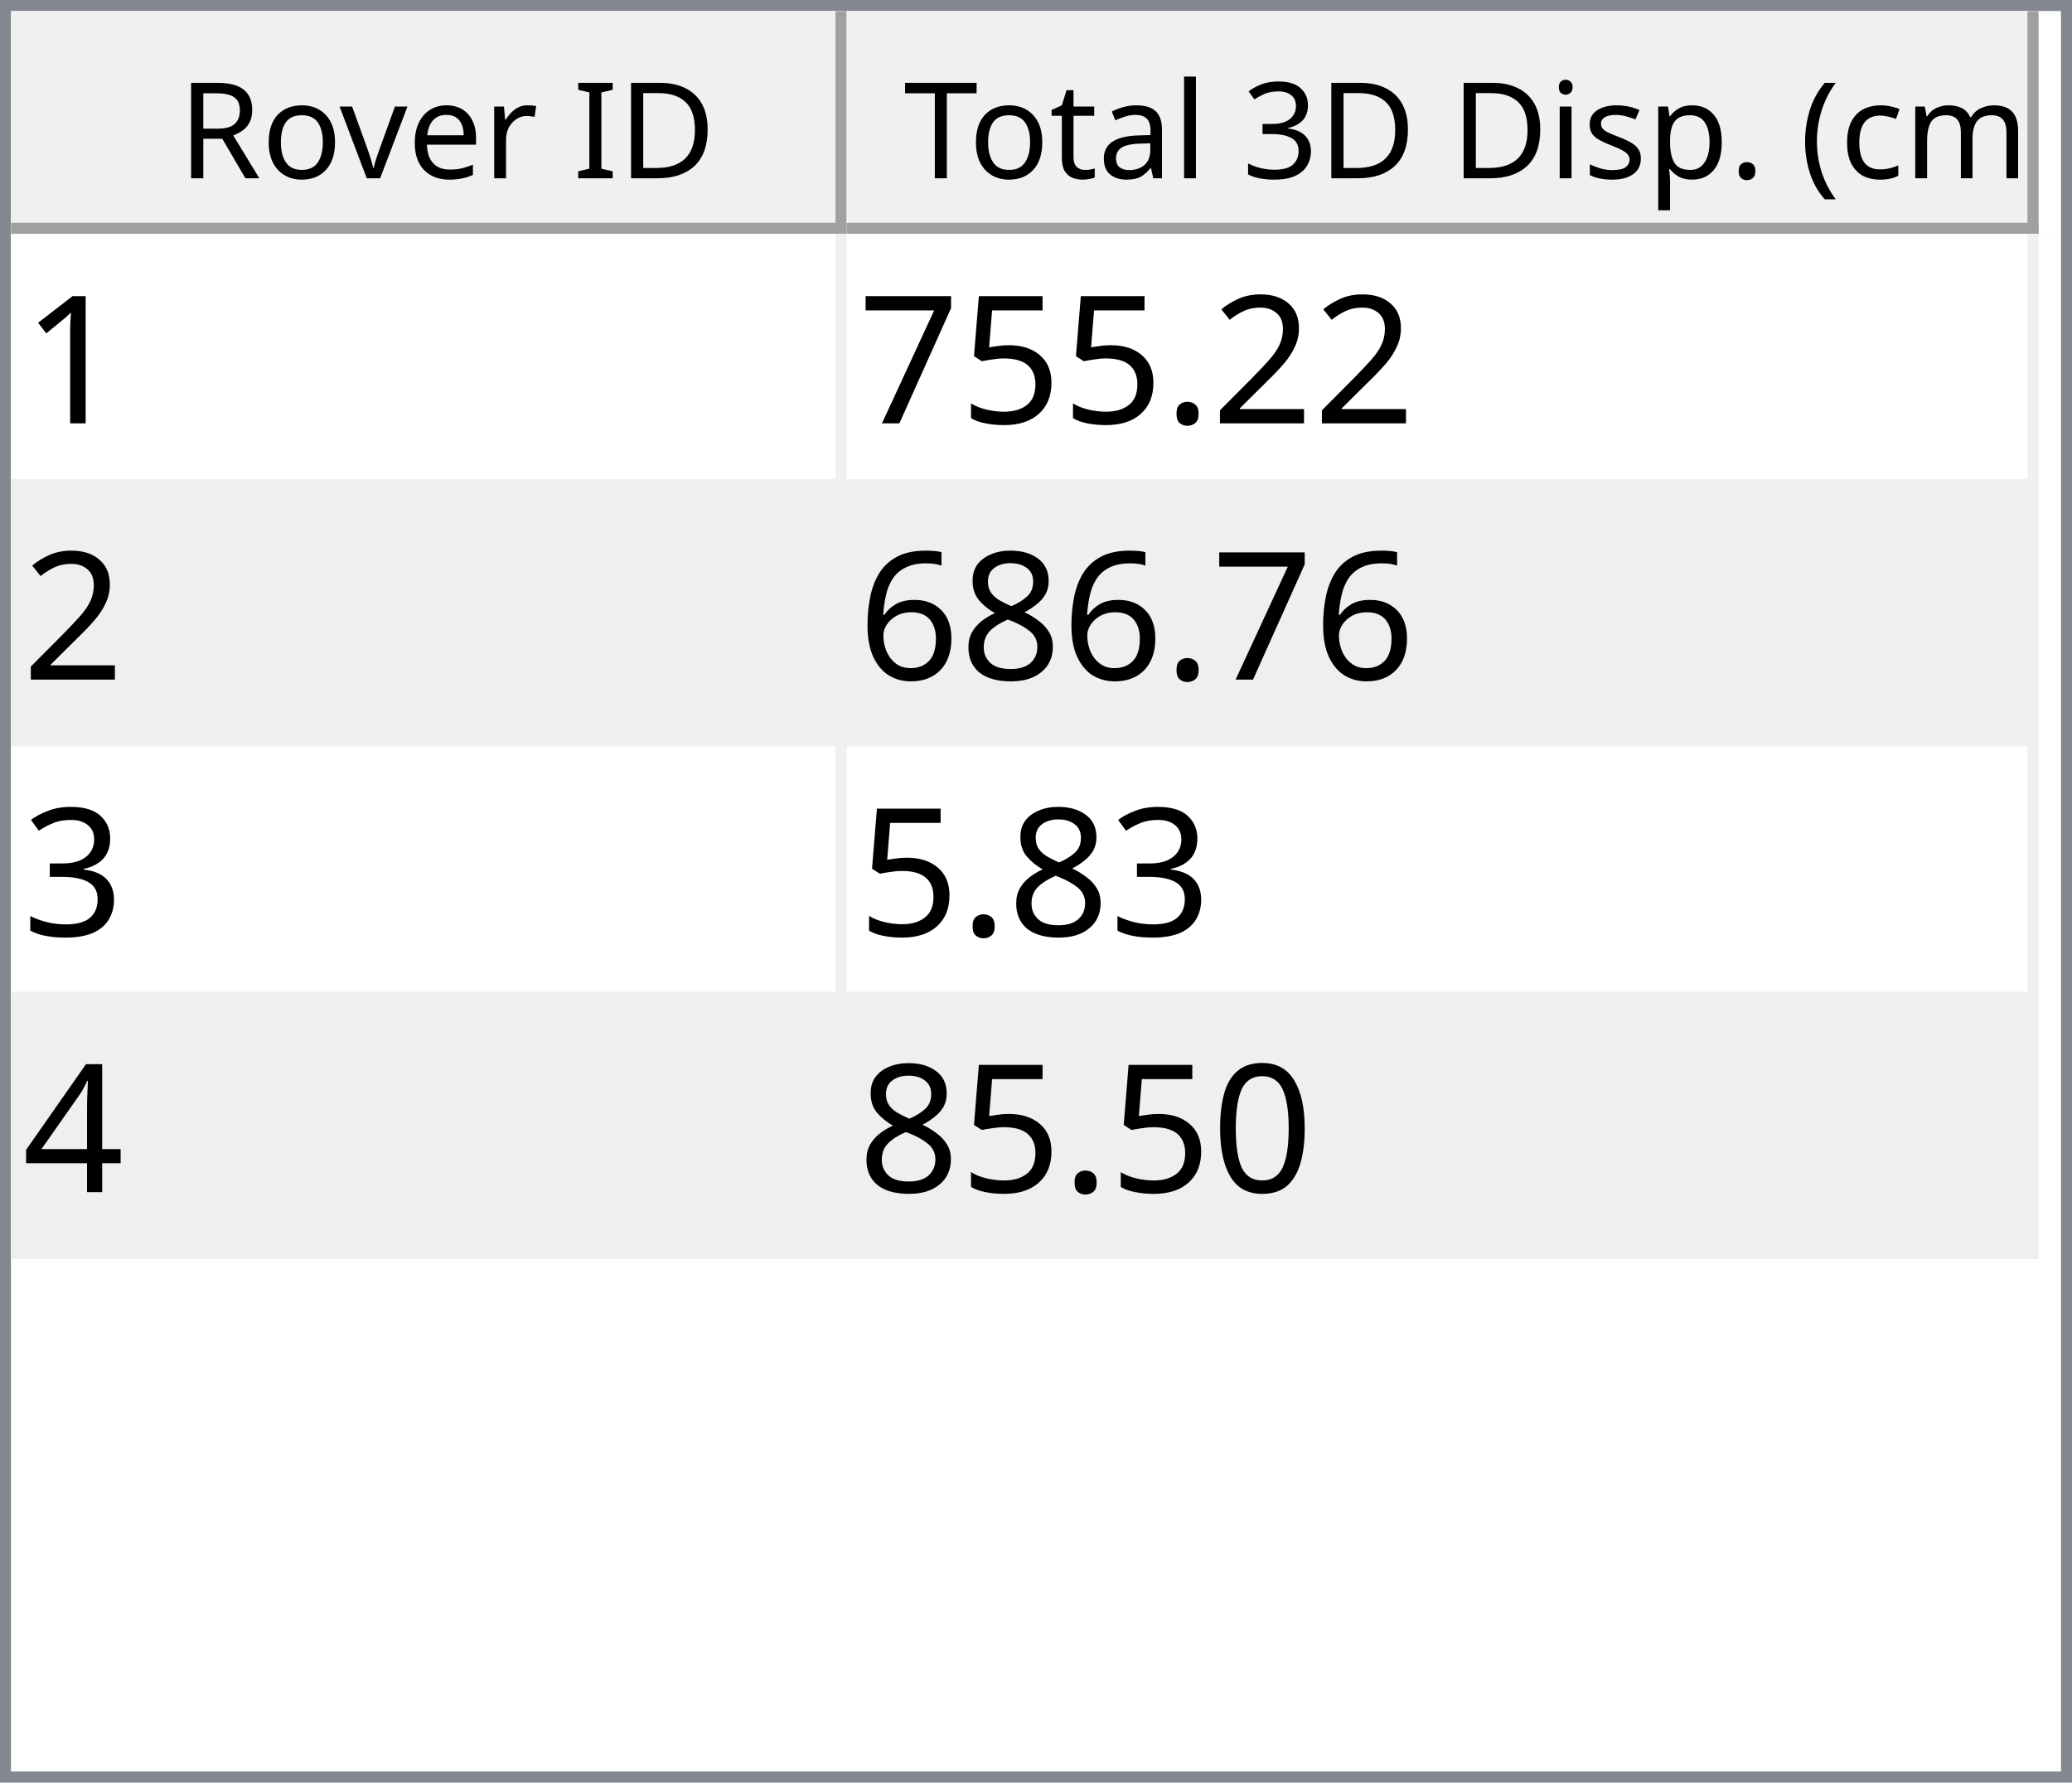
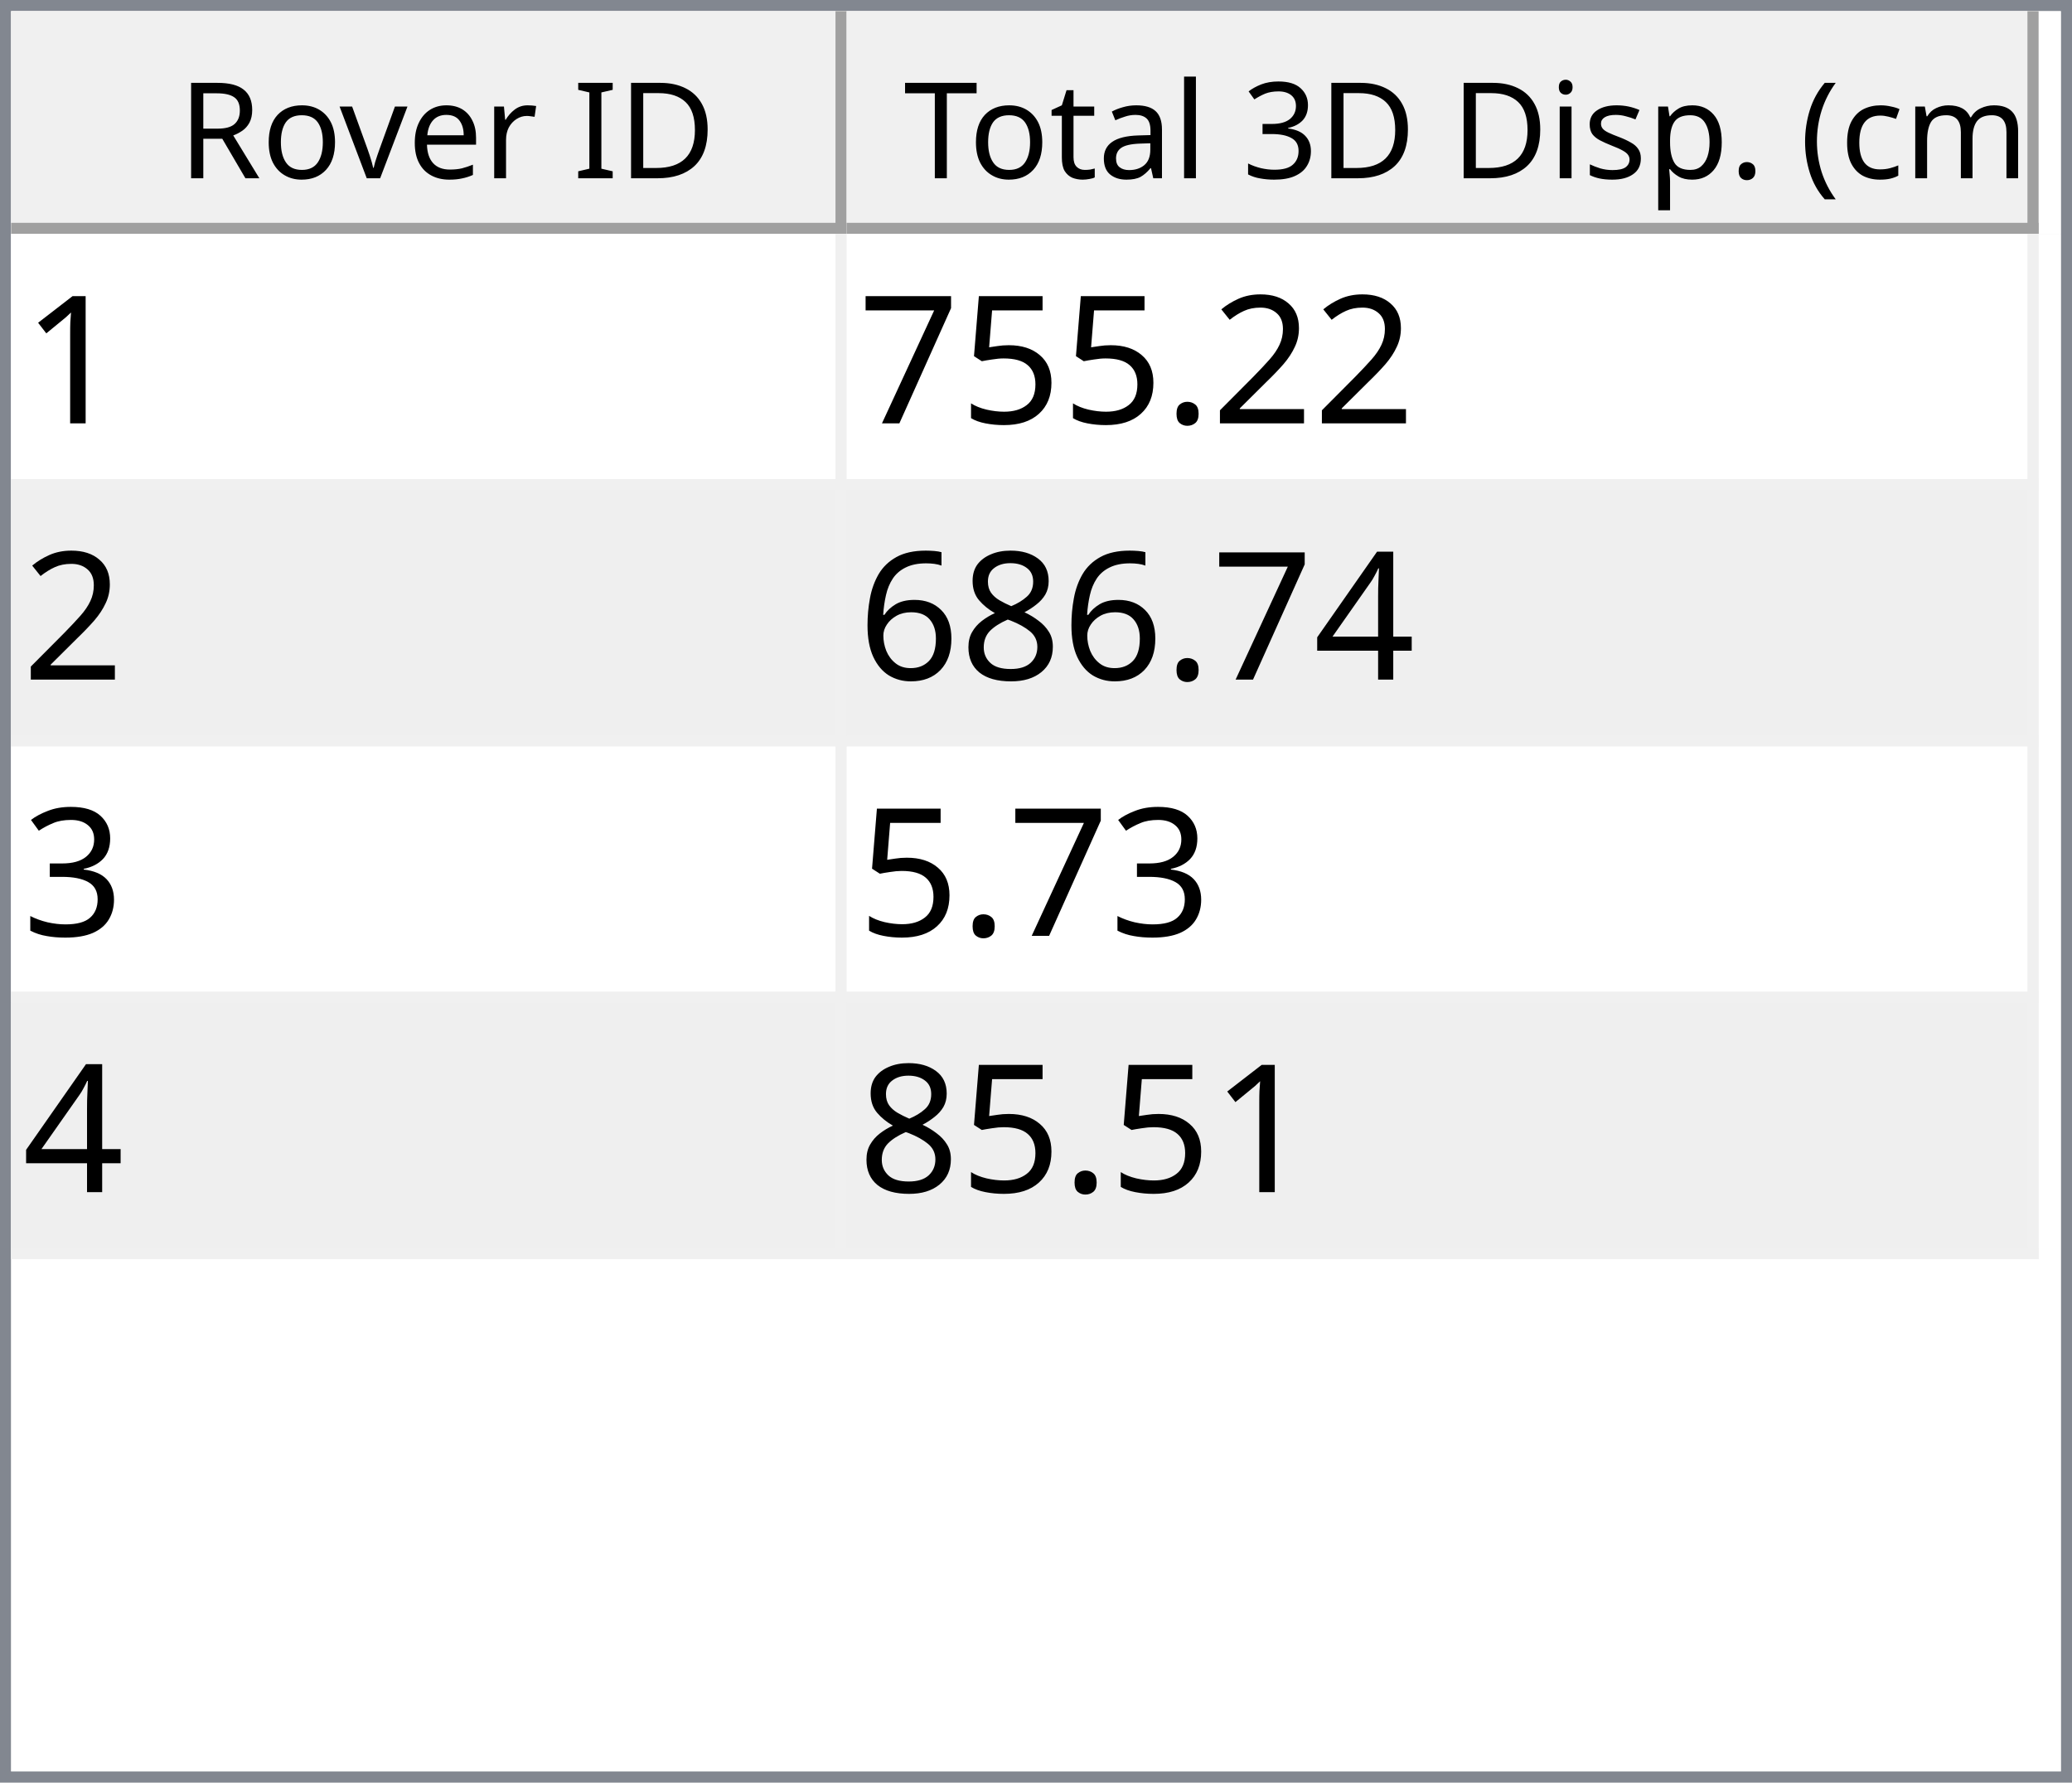
<svg xmlns="http://www.w3.org/2000/svg" style="fill-opacity:1; color-rendering:auto; color-interpolation:auto; text-rendering:auto; stroke:black; stroke-linecap:square; stroke-miterlimit:10; shape-rendering:auto; stroke-opacity:1; fill:black; stroke-dasharray:none; font-weight:normal; stroke-width:1; font-family:'Dialog'; font-style:normal; stroke-linejoin:miter; font-size:12px; stroke-dashoffset:0; image-rendering:auto;" width="186" height="160">
  <defs id="genericDefs" />
  <g>
    <defs id="defs1">
      <clipPath clipPathUnits="userSpaceOnUse" id="clipPath1">
        <path d="M0 0 L186 0 L186 160 L0 160 L0 0 Z" />
      </clipPath>
      <clipPath clipPathUnits="userSpaceOnUse" id="clipPath2">
        <path d="M0 0 L0 160 L186 160 L186 0 Z" />
      </clipPath>
      <clipPath clipPathUnits="userSpaceOnUse" id="clipPath3">
        <path d="M0 0 L0 20 L184 20 L184 0 Z" />
      </clipPath>
      <clipPath clipPathUnits="userSpaceOnUse" id="clipPath4">
        <path d="M0 0 L0 20 L75 20 L75 0 Z" />
      </clipPath>
      <clipPath clipPathUnits="userSpaceOnUse" id="clipPath5">
        <path d="M1 1 L1 19 L74 19 L74 1 Z" />
      </clipPath>
      <clipPath clipPathUnits="userSpaceOnUse" id="clipPath6">
        <path d="M0 0 L0 18 L73 18 L73 0 Z" />
      </clipPath>
      <clipPath clipPathUnits="userSpaceOnUse" id="clipPath7">
        <path d="M-0.5 -0.5 L-0.5 19.5 L74.5 19.5 L74.5 -0.5 Z" />
      </clipPath>
      <clipPath clipPathUnits="userSpaceOnUse" id="clipPath8">
        <path d="M0 0 L0 20 L107 20 L107 0 Z" />
      </clipPath>
      <clipPath clipPathUnits="userSpaceOnUse" id="clipPath9">
        <path d="M1 1 L1 19 L106 19 L106 1 Z" />
      </clipPath>
      <clipPath clipPathUnits="userSpaceOnUse" id="clipPath10">
        <path d="M0 0 L0 18 L105 18 L105 0 Z" />
      </clipPath>
      <clipPath clipPathUnits="userSpaceOnUse" id="clipPath11">
        <path d="M-0.5 -0.5 L-0.5 19.5 L106.5 19.5 L106.5 -0.5 Z" />
      </clipPath>
      <clipPath clipPathUnits="userSpaceOnUse" id="clipPath12">
        <path d="M0 0 L0 138 L184 138 L184 0 Z" />
      </clipPath>
      <clipPath clipPathUnits="userSpaceOnUse" id="clipPath13">
        <path d="M0 0 L0 92 L182 92 L182 0 Z" />
      </clipPath>
      <clipPath clipPathUnits="userSpaceOnUse" id="clipPath14">
        <path d="M-0.5 -0.5 L-0.5 91.5 L181.5 91.5 L181.5 -0.5 Z" />
      </clipPath>
      <clipPath clipPathUnits="userSpaceOnUse" id="clipPath15">
        <path d="M0 0 L0 22 L74 22 L74 0 Z" />
      </clipPath>
      <clipPath clipPathUnits="userSpaceOnUse" id="clipPath16">
        <path d="M0 0 L0 22 L106 22 L106 0 Z" />
      </clipPath>
      <font horiz-adv-x="64.551" id="font1">
        <font-face ascent="107.91" descent="25.098" units-per-em="100" style="font-style:normal; font-family:Segoe UI; font-weight:normal;" />
        <missing-glyph horiz-adv-x="64.551" d="M8.109 0 L8.109 68.266 L56.453 68.266 L56.453 0 L8.109 0 ZM15.328 7.234 L49.219 7.234 L49.219 61.031 L15.328 61.031 L15.328 7.234 Z" />
        <glyph unicode="D" horiz-adv-x="70.117" d="M9.188 0 L9.188 70.016 L28.516 70.016 Q65.531 70.016 65.531 35.891 Q65.531 19.672 55.25 9.836 Q44.969 0 27.734 0 L9.188 0 ZM17.391 62.594 L17.391 7.422 L27.828 7.422 Q41.609 7.422 49.273 14.797 Q56.938 22.172 56.938 35.688 Q56.938 62.594 28.328 62.594 L17.391 62.594 Z" />
        <glyph unicode="I" horiz-adv-x="26.611" d="M17.391 0 L9.188 0 L9.188 70.016 L17.391 70.016 L17.391 0 Z" />
        <glyph unicode=" " horiz-adv-x="27.393" d="" />
        <glyph unicode="r" horiz-adv-x="34.766" d="M34.188 41.891 Q32.078 43.5 28.125 43.5 Q23 43.5 19.555 38.672 Q16.109 33.844 16.109 25.484 L16.109 0 L8.109 0 L8.109 50 L16.109 50 L16.109 39.703 L16.312 39.703 Q18.016 44.969 21.531 47.922 Q25.047 50.875 29.391 50.875 Q32.516 50.875 34.188 50.203 L34.188 41.891 Z" />
        <glyph unicode="e" horiz-adv-x="52.295" d="M48.297 23 L12.984 23 Q13.188 14.656 17.484 10.109 Q21.781 5.562 29.297 5.562 Q37.75 5.562 44.828 11.141 L44.828 3.609 Q38.234 -1.172 27.391 -1.172 Q16.797 -1.172 10.742 5.641 Q4.688 12.453 4.688 24.812 Q4.688 36.469 11.305 43.82 Q17.922 51.172 27.734 51.172 Q37.547 51.172 42.922 44.828 Q48.297 38.484 48.297 27.203 L48.297 23 ZM40.094 29.781 Q40.047 36.719 36.75 40.578 Q33.453 44.438 27.594 44.438 Q21.922 44.438 17.969 40.383 Q14.016 36.328 13.094 29.781 L40.094 29.781 Z" />
        <glyph unicode="v" horiz-adv-x="47.9" d="M47.406 50 L27.484 0 L19.625 0 L0.688 50 L9.469 50 L22.172 13.672 Q23.578 9.672 23.922 6.688 L24.125 6.688 Q24.609 10.453 25.688 13.484 L38.969 50 L47.406 50 Z" />
        <glyph unicode="o" horiz-adv-x="58.594" d="M29 -1.172 Q17.922 -1.172 11.305 5.836 Q4.688 12.844 4.688 24.422 Q4.688 37.016 11.57 44.094 Q18.453 51.172 30.172 51.172 Q41.359 51.172 47.633 44.289 Q53.906 37.406 53.906 25.203 Q53.906 13.234 47.141 6.031 Q40.375 -1.172 29 -1.172 ZM29.594 44.438 Q21.875 44.438 17.383 39.188 Q12.891 33.938 12.891 24.703 Q12.891 15.828 17.43 10.695 Q21.969 5.562 29.594 5.562 Q37.359 5.562 41.531 10.594 Q45.703 15.625 45.703 24.906 Q45.703 34.281 41.531 39.359 Q37.359 44.438 29.594 44.438 Z" />
        <glyph unicode="R" horiz-adv-x="59.814" d="M59.375 0 L49.609 0 L37.891 19.625 Q36.281 22.359 34.766 24.289 Q33.25 26.219 31.664 27.438 Q30.078 28.656 28.25 29.219 Q26.422 29.781 24.125 29.781 L17.391 29.781 L17.391 0 L9.188 0 L9.188 70.016 L30.078 70.016 Q34.672 70.016 38.555 68.867 Q42.438 67.719 45.289 65.375 Q48.141 63.031 49.758 59.547 Q51.375 56.062 51.375 51.375 Q51.375 47.703 50.273 44.656 Q49.172 41.609 47.148 39.211 Q45.125 36.812 42.266 35.133 Q39.406 33.453 35.844 32.516 L35.844 32.328 Q37.594 31.547 38.891 30.547 Q40.188 29.547 41.359 28.18 Q42.531 26.812 43.68 25.078 Q44.828 23.344 46.234 21.047 L59.375 0 ZM17.391 62.594 L17.391 37.203 L28.516 37.203 Q31.594 37.203 34.203 38.133 Q36.812 39.062 38.719 40.797 Q40.625 42.531 41.703 45.047 Q42.781 47.562 42.781 50.688 Q42.781 56.297 39.141 59.445 Q35.5 62.594 28.609 62.594 L17.391 62.594 Z" />
        <glyph unicode=")" horiz-adv-x="30.176" d="M8.297 -15.922 L1.172 -15.922 Q16.406 2.344 16.406 26.812 Q16.406 51.469 1.078 70.016 L8.297 70.016 Q23.531 52.156 23.531 26.703 Q23.531 1.375 8.297 -15.922 Z" />
        <glyph unicode="m" horiz-adv-x="86.133" d="M79.109 0 L71.094 0 L71.094 28.719 Q71.094 37.016 68.531 40.727 Q65.969 44.438 59.906 44.438 Q54.781 44.438 51.195 39.75 Q47.609 35.062 47.609 28.516 L47.609 0 L39.594 0 L39.594 29.688 Q39.594 44.438 28.219 44.438 Q22.953 44.438 19.531 40.016 Q16.109 35.594 16.109 28.516 L16.109 0 L8.109 0 L8.109 50 L16.109 50 L16.109 42.094 L16.312 42.094 Q21.625 51.172 31.844 51.172 Q36.969 51.172 40.773 48.312 Q44.578 45.453 46 40.828 Q51.562 51.172 62.594 51.172 Q79.109 51.172 79.109 30.812 L79.109 0 Z" />
        <glyph unicode="c" horiz-adv-x="46.191" d="M42.188 2.297 Q36.422 -1.172 28.516 -1.172 Q17.828 -1.172 11.258 5.789 Q4.688 12.75 4.688 23.828 Q4.688 36.188 11.766 43.68 Q18.844 51.172 30.672 51.172 Q37.25 51.172 42.281 48.734 L42.281 40.531 Q36.719 44.438 30.375 44.438 Q22.703 44.438 17.797 38.945 Q12.891 33.453 12.891 24.516 Q12.891 15.719 17.508 10.641 Q22.125 5.562 29.891 5.562 Q36.422 5.562 42.188 9.906 L42.188 2.297 Z" />
        <glyph unicode="(" horiz-adv-x="30.176" d="M29.109 -15.922 L21.969 -15.922 Q6.844 1.375 6.844 26.703 Q6.844 52.156 21.969 70.016 L29.203 70.016 Q13.875 51.469 13.875 26.812 Q13.875 2.344 29.109 -15.922 Z" />
        <glyph unicode="." horiz-adv-x="21.68" d="M10.891 -1.078 Q8.641 -1.078 7.055 0.539 Q5.469 2.156 5.469 4.391 Q5.469 6.641 7.055 8.273 Q8.641 9.906 10.891 9.906 Q13.188 9.906 14.797 8.273 Q16.406 6.641 16.406 4.391 Q16.406 2.156 14.797 0.539 Q13.188 -1.078 10.891 -1.078 Z" />
        <glyph unicode="p" horiz-adv-x="58.789" d="M16.312 7.234 L16.109 7.234 L16.109 -23 L8.109 -23 L8.109 50 L16.109 50 L16.109 41.219 L16.312 41.219 Q22.219 51.172 33.594 51.172 Q43.266 51.172 48.688 44.461 Q54.109 37.75 54.109 26.469 Q54.109 13.922 48 6.375 Q41.891 -1.172 31.297 -1.172 Q21.578 -1.172 16.312 7.234 ZM16.109 27.391 L16.109 20.406 Q16.109 14.203 20.141 9.883 Q24.172 5.562 30.375 5.562 Q37.641 5.562 41.773 11.133 Q45.906 16.703 45.906 26.609 Q45.906 34.969 42.047 39.703 Q38.188 44.438 31.594 44.438 Q24.609 44.438 20.359 39.578 Q16.109 34.719 16.109 27.391 Z" />
        <glyph unicode="s" horiz-adv-x="42.432" d="M5.078 1.812 L5.078 10.406 Q11.625 5.562 19.484 5.562 Q30.031 5.562 30.031 12.594 Q30.031 14.594 29.125 15.992 Q28.219 17.391 26.68 18.461 Q25.141 19.531 23.07 20.383 Q21 21.234 18.609 22.172 Q15.281 23.484 12.766 24.828 Q10.25 26.172 8.57 27.859 Q6.891 29.547 6.031 31.695 Q5.172 33.844 5.172 36.719 Q5.172 40.234 6.789 42.945 Q8.406 45.656 11.086 47.484 Q13.766 49.312 17.211 50.242 Q20.656 51.172 24.312 51.172 Q30.812 51.172 35.938 48.922 L35.938 40.828 Q30.422 44.438 23.25 44.438 Q21 44.438 19.195 43.922 Q17.391 43.406 16.094 42.477 Q14.797 41.547 14.086 40.258 Q13.375 38.969 13.375 37.406 Q13.375 35.453 14.086 34.133 Q14.797 32.812 16.164 31.789 Q17.531 30.766 19.484 29.938 Q21.438 29.109 23.922 28.125 Q27.25 26.859 29.883 25.516 Q32.516 24.172 34.375 22.484 Q36.234 20.797 37.234 18.602 Q38.234 16.406 38.234 13.375 Q38.234 9.672 36.602 6.938 Q34.969 4.203 32.234 2.398 Q29.5 0.594 25.93 -0.289 Q22.359 -1.172 18.453 -1.172 Q10.75 -1.172 5.078 1.812 Z" />
        <glyph unicode="i" horiz-adv-x="24.219" d="M12.203 62.703 Q10.062 62.703 8.547 64.164 Q7.031 65.625 7.031 67.875 Q7.031 70.125 8.547 71.609 Q10.062 73.094 12.203 73.094 Q14.406 73.094 15.945 71.609 Q17.484 70.125 17.484 67.875 Q17.484 65.719 15.945 64.211 Q14.406 62.703 12.203 62.703 ZM16.109 0 L8.109 0 L8.109 50 L16.109 50 L16.109 0 Z" />
        <glyph unicode="3" horiz-adv-x="53.906" d="M46.531 19.828 Q46.531 15.094 44.75 11.211 Q42.969 7.328 39.719 4.57 Q36.469 1.812 31.93 0.297 Q27.391 -1.219 21.922 -1.219 Q11.922 -1.219 6 2.594 L6 11.188 Q13.094 5.609 22.219 5.609 Q25.875 5.609 28.828 6.539 Q31.781 7.469 33.906 9.227 Q36.031 10.984 37.18 13.477 Q38.328 15.969 38.328 19.094 Q38.328 32.812 18.797 32.812 L12.984 32.812 L12.984 39.594 L18.5 39.594 Q35.797 39.594 35.797 52.484 Q35.797 64.406 22.609 64.406 Q15.188 64.406 8.688 59.422 L8.688 67.188 Q15.375 71.188 24.609 71.188 Q29 71.188 32.57 69.969 Q36.141 68.75 38.68 66.555 Q41.219 64.359 42.609 61.281 Q44 58.203 44 54.5 Q44 40.672 30.031 36.719 L30.031 36.531 Q33.594 36.141 36.625 34.797 Q39.656 33.453 41.852 31.305 Q44.047 29.156 45.289 26.25 Q46.531 23.344 46.531 19.828 Z" />
        <glyph unicode="l" horiz-adv-x="24.219" d="M16.109 0 L8.109 0 L8.109 74.031 L16.109 74.031 L16.109 0 Z" />
        <glyph unicode="a" horiz-adv-x="50.879" d="M43.891 0 L35.891 0 L35.891 7.812 L35.688 7.812 Q30.469 -1.172 20.312 -1.172 Q12.844 -1.172 8.617 2.781 Q4.391 6.734 4.391 13.281 Q4.391 27.297 20.906 29.594 L35.891 31.688 Q35.891 44.438 25.594 44.438 Q16.547 44.438 9.281 38.281 L9.281 46.484 Q16.656 51.172 26.266 51.172 Q43.891 51.172 43.891 32.516 L43.891 0 ZM35.891 25.297 L23.828 23.641 Q18.266 22.859 15.43 20.875 Q12.594 18.891 12.594 13.875 Q12.594 10.203 15.211 7.883 Q17.828 5.562 22.172 5.562 Q28.125 5.562 32.008 9.742 Q35.891 13.922 35.891 20.312 L35.891 25.297 Z" />
        <glyph unicode="t" horiz-adv-x="33.887" d="M31.297 0.484 Q28.469 -1.078 23.828 -1.078 Q10.688 -1.078 10.688 13.578 L10.688 43.172 L2.094 43.172 L2.094 50 L10.688 50 L10.688 62.203 L18.703 64.797 L18.703 50 L31.297 50 L31.297 43.172 L18.703 43.172 L18.703 14.984 Q18.703 9.969 20.414 7.82 Q22.125 5.672 26.078 5.672 Q29.109 5.672 31.297 7.328 L31.297 0.484 Z" />
        <glyph unicode="T" horiz-adv-x="52.393" d="M50.594 62.594 L30.375 62.594 L30.375 0 L22.172 0 L22.172 62.594 L2 62.594 L2 70.016 L50.594 70.016 L50.594 62.594 Z" />
      </font>
      <font horiz-adv-x="75.0" id="font2">
        <font-face ascent="100.537" descent="21.973" units-per-em="100" style="font-style:normal; font-family:sans-serif; font-weight:normal;" />
        <missing-glyph horiz-adv-x="75.0" d="M12.5 0 L12.5 62.5 L62.5 62.5 L62.5 0 L12.5 0 ZM14.062 1.562 L60.938 1.562 L60.938 60.938 L14.062 60.938 L14.062 1.562 Z" />
        <glyph unicode="1" horiz-adv-x="55.615" d="M37.25 0 L28.469 0 L28.469 56 Q25.297 52.984 20.141 49.953 Q14.984 46.922 10.891 45.406 L10.891 53.906 Q18.266 57.375 23.781 62.305 Q29.297 67.234 31.594 71.875 L37.25 71.875 L37.25 0 Z" />
        <glyph unicode="2" horiz-adv-x="55.615" d="M50.344 8.453 L50.344 0 L3.031 0 Q2.938 3.172 4.047 6.109 Q5.859 10.938 9.836 15.625 Q13.812 20.312 21.344 26.469 Q33.016 36.031 37.117 41.625 Q41.219 47.219 41.219 52.203 Q41.219 57.422 37.477 61.008 Q33.734 64.594 27.734 64.594 Q21.391 64.594 17.578 60.789 Q13.766 56.984 13.719 50.25 L4.688 51.172 Q5.609 61.281 11.664 66.578 Q17.719 71.875 27.938 71.875 Q38.234 71.875 44.242 66.164 Q50.25 60.453 50.25 52 Q50.25 47.703 48.492 43.555 Q46.734 39.406 42.656 34.812 Q38.578 30.219 29.109 22.219 Q21.188 15.578 18.945 13.211 Q16.703 10.844 15.234 8.453 L50.344 8.453 Z" />
        <glyph unicode="." horiz-adv-x="27.783" d="M9.078 0 L9.078 10.016 L19.094 10.016 L19.094 0 L9.078 0 Z" />
        <glyph unicode="5" horiz-adv-x="55.615" d="M4.156 18.75 L13.375 19.531 Q14.406 12.797 18.141 9.398 Q21.875 6 27.156 6 Q33.5 6 37.891 10.789 Q42.281 15.578 42.281 23.484 Q42.281 31 38.062 35.352 Q33.844 39.703 27 39.703 Q22.75 39.703 19.336 37.773 Q15.922 35.844 13.969 32.766 L5.719 33.844 L12.641 70.609 L48.25 70.609 L48.25 62.203 L19.672 62.203 L15.828 42.969 Q22.266 47.469 29.344 47.469 Q38.719 47.469 45.164 40.969 Q51.609 34.469 51.609 24.266 Q51.609 14.547 45.953 7.469 Q39.062 -1.219 27.156 -1.219 Q17.391 -1.219 11.211 4.25 Q5.031 9.719 4.156 18.75 Z" />
        <glyph unicode="7" horiz-adv-x="55.615" d="M4.734 62.203 L4.734 70.656 L51.078 70.656 L51.078 63.812 Q44.234 56.547 37.523 44.484 Q30.812 32.422 27.156 19.672 Q24.516 10.688 23.781 0 L14.75 0 Q14.891 8.453 18.062 20.414 Q21.234 32.375 27.172 43.484 Q33.109 54.594 39.797 62.203 L4.734 62.203 Z" />
+         <glyph unicode="4" horiz-adv-x="55.615" d="M32.328 0 L32.328 17.141 L1.266 17.141 L1.266 25.203 L33.938 71.578 L41.109 71.578 L41.109 25.203 L50.781 25.203 L50.781 17.141 L41.109 17.141 L41.109 0 L32.328 0 ZM32.328 25.203 L32.328 57.469 L9.906 25.203 L32.328 25.203 Z" />
        <glyph unicode="8" horiz-adv-x="55.615" d="M17.672 38.812 Q12.203 40.828 9.57 44.539 Q6.938 48.25 6.938 53.422 Q6.938 61.234 12.555 66.555 Q18.172 71.875 27.484 71.875 Q36.859 71.875 42.578 66.43 Q48.297 60.984 48.297 53.172 Q48.297 48.188 45.68 44.508 Q43.062 40.828 37.75 38.812 Q44.344 36.672 47.781 31.883 Q51.219 27.094 51.219 20.453 Q51.219 11.281 44.727 5.031 Q38.234 -1.219 27.641 -1.219 Q17.047 -1.219 10.547 5.055 Q4.047 11.328 4.047 20.703 Q4.047 27.688 7.594 32.398 Q11.141 37.109 17.672 38.812 ZM15.922 53.719 Q15.922 48.641 19.195 45.414 Q22.469 42.188 27.688 42.188 Q32.766 42.188 36.016 45.383 Q39.266 48.578 39.266 53.219 Q39.266 58.062 35.914 61.359 Q32.562 64.656 27.594 64.656 Q22.562 64.656 19.242 61.43 Q15.922 58.203 15.922 53.719 ZM13.094 20.656 Q13.094 16.891 14.875 13.375 Q16.656 9.859 20.172 7.93 Q23.688 6 27.734 6 Q34.031 6 38.133 10.055 Q42.234 14.109 42.234 20.359 Q42.234 26.703 38.016 30.859 Q33.797 35.016 27.438 35.016 Q21.234 35.016 17.164 30.914 Q13.094 26.812 13.094 20.656 Z" />
        <glyph unicode="6" horiz-adv-x="55.615" d="M49.75 54.047 L41.016 53.375 Q39.844 58.547 37.703 60.891 Q34.125 64.656 28.906 64.656 Q24.703 64.656 21.531 62.312 Q17.391 59.281 14.992 53.469 Q12.594 47.656 12.5 36.922 Q15.672 41.75 20.266 44.094 Q24.859 46.438 29.891 46.438 Q38.672 46.438 44.852 39.969 Q51.031 33.5 51.031 23.25 Q51.031 16.5 48.125 10.719 Q45.219 4.938 40.141 1.859 Q35.062 -1.219 28.609 -1.219 Q17.625 -1.219 10.695 6.859 Q3.766 14.938 3.766 33.5 Q3.766 54.25 11.422 63.672 Q18.109 71.875 29.438 71.875 Q37.891 71.875 43.289 67.141 Q48.688 62.406 49.75 54.047 ZM13.875 23.188 Q13.875 18.656 15.797 14.508 Q17.719 10.359 21.188 8.18 Q24.656 6 28.469 6 Q34.031 6 38.039 10.492 Q42.047 14.984 42.047 22.703 Q42.047 30.125 38.086 34.398 Q34.125 38.672 28.125 38.672 Q22.172 38.672 18.023 34.398 Q13.875 30.125 13.875 23.188 Z" />
        <glyph unicode="3" horiz-adv-x="55.615" d="M4.203 18.891 L12.984 20.062 Q14.5 12.594 18.141 9.297 Q21.781 6 27 6 Q33.203 6 37.477 10.297 Q41.75 14.594 41.75 20.953 Q41.75 27 37.797 30.93 Q33.844 34.859 27.734 34.859 Q25.25 34.859 21.531 33.891 L22.516 41.609 Q23.391 41.5 23.922 41.5 Q29.547 41.5 34.039 44.43 Q38.531 47.359 38.531 53.469 Q38.531 58.297 35.258 61.477 Q31.984 64.656 26.812 64.656 Q21.688 64.656 18.266 61.43 Q14.844 58.203 13.875 51.766 L5.078 53.328 Q6.688 62.156 12.398 67.016 Q18.109 71.875 26.609 71.875 Q32.469 71.875 37.398 69.359 Q42.328 66.844 44.945 62.5 Q47.562 58.156 47.562 53.266 Q47.562 48.641 45.07 44.828 Q42.578 41.016 37.703 38.766 Q44.047 37.312 47.562 32.695 Q51.078 28.078 51.078 21.141 Q51.078 11.766 44.242 5.25 Q37.406 -1.266 26.953 -1.266 Q17.531 -1.266 11.305 4.352 Q5.078 9.969 4.203 18.891 Z" />
-         <glyph unicode="4" horiz-adv-x="55.615" d="M32.328 0 L32.328 17.141 L1.266 17.141 L1.266 25.203 L33.938 71.578 L41.109 71.578 L41.109 25.203 L50.781 25.203 L50.781 17.141 L41.109 17.141 L41.109 0 L32.328 0 ZM32.328 25.203 L32.328 57.469 L9.906 25.203 L32.328 25.203 Z" />
-         <glyph unicode="0" horiz-adv-x="55.615" d="M4.156 35.297 Q4.156 48 6.766 55.742 Q9.375 63.484 14.523 67.68 Q19.672 71.875 27.484 71.875 Q33.25 71.875 37.594 69.555 Q41.938 67.234 44.773 62.867 Q47.609 58.5 49.219 52.227 Q50.828 45.953 50.828 35.297 Q50.828 22.703 48.242 14.969 Q45.656 7.234 40.508 3.008 Q35.359 -1.219 27.484 -1.219 Q17.141 -1.219 11.234 6.203 Q4.156 15.141 4.156 35.297 ZM13.188 35.297 Q13.188 17.672 17.312 11.836 Q21.438 6 27.484 6 Q33.547 6 37.672 11.859 Q41.797 17.719 41.797 35.297 Q41.797 52.984 37.672 58.789 Q33.547 64.594 27.391 64.594 Q21.344 64.594 17.719 59.469 Q13.188 52.938 13.188 35.297 Z" />
      </font>
    </defs>
    <g style="fill:white; stroke:white;">
      <rect x="0" y="0" width="186" style="clip-path:url(#clipPath1); stroke:none;" height="160" />
    </g>
    <g style="fill:white; text-rendering:optimizeSpeed; color-rendering:optimizeSpeed; image-rendering:optimizeSpeed; shape-rendering:crispEdges; stroke:white; color-interpolation:sRGB;">
      <rect x="0" width="186" height="160" y="0" style="stroke:none;" />
      <path style="stroke:none;" d="M0 160 L186 160 L186 0 L0 0 Z" />
    </g>
    <g style="fill:rgb(240,240,240); font-family:'Segoe UI'; stroke:rgb(240,240,240);">
      <rect x="0" y="0" width="186" style="clip-path:url(#clipPath2); stroke:none;" height="160" />
    </g>
    <g style="fill:rgb(130,135,144); font-family:'Segoe UI'; stroke:rgb(130,135,144);">
      <path d="M0 0 L186 0 L186 160 L0 160 L0 0 ZM1 1 L185 1 L185 159 L1 159 L1 1 Z" style="fill-rule:evenodd; clip-path:url(#clipPath2); stroke:none;" />
    </g>
    <g style="fill:white; font-family:'Segoe UI'; stroke:white;" transform="translate(1,1)">
      <rect x="0" y="0" width="184" style="clip-path:url(#clipPath3); stroke:none;" height="20" />
    </g>
    <g style="fill:rgb(240,240,240); font-family:'Segoe UI'; stroke:rgb(240,240,240);" transform="translate(1,1)">
      <rect x="0" y="0" width="75" style="clip-path:url(#clipPath4); stroke:none;" height="20" />
    </g>
    <g style="font-family:'Segoe UI';" transform="translate(2,2)">
      <text x="14" xml:space="preserve" y="14" style="clip-path:url(#clipPath6); stroke:none;">Rover ID</text>
    </g>
    <g style="fill:rgb(160,160,160); font-family:'Segoe UI'; stroke:rgb(160,160,160); stroke-linejoin:bevel;" transform="translate(1.5,1.5)">
      <line x1="74" x2="74" y1="0" style="fill:none; clip-path:url(#clipPath7);" y2="19" />
    </g>
    <g style="fill:rgb(160,160,160); font-family:'Segoe UI'; stroke:rgb(160,160,160); stroke-linejoin:bevel;" transform="matrix(1,0,0,1,1,1) translate(0.5,0.5)">
      <line x1="0" x2="74" y1="19" style="fill:none; clip-path:url(#clipPath7);" y2="19" />
    </g>
    <g style="fill:rgb(240,240,240); font-family:'Segoe UI'; stroke:rgb(240,240,240);" transform="translate(76,1)">
      <rect x="0" y="0" width="107" style="clip-path:url(#clipPath8); stroke:none;" height="20" />
    </g>
    <g style="font-family:'Segoe UI';" transform="translate(77,2)">
      <text x="1" xml:space="preserve" y="14" style="clip-path:url(#clipPath10); stroke:none;"> Total 3D Disp. (cm)</text>
    </g>
    <g style="fill:rgb(160,160,160); font-family:'Segoe UI'; stroke:rgb(160,160,160); stroke-linejoin:bevel;" transform="translate(76.5,1.5)">
      <line x1="106" x2="106" y1="0" style="fill:none; clip-path:url(#clipPath11);" y2="19" />
    </g>
    <g style="fill:rgb(160,160,160); font-family:'Segoe UI'; stroke:rgb(160,160,160); stroke-linejoin:bevel;" transform="matrix(1,0,0,1,76,1) translate(0.5,0.5)">
      <line x1="0" x2="106" y1="19" style="fill:none; clip-path:url(#clipPath11);" y2="19" />
    </g>
    <g style="fill:white; font-family:'Segoe UI'; stroke:white;" transform="translate(1,21)">
      <rect x="0" y="0" width="184" style="clip-path:url(#clipPath12); stroke:none;" height="138" />
    </g>
    <g style="fill:rgb(240,240,240); font-size:16px; font-family:sans-serif; stroke:rgb(240,240,240);" transform="translate(1,21)">
      <rect x="0" y="0" width="182" style="clip-path:url(#clipPath13); stroke:none;" height="92" />
      <line transform="translate(0.5,0.5)" x1="0" x2="181" y1="22" style="clip-path:url(#clipPath14); fill:none; stroke-linejoin:bevel;" y2="22" />
    </g>
    <g transform="matrix(1,0,0,1,1,21) translate(0.5,0.5)" style="fill:rgb(240,240,240); font-size:16px; font-family:sans-serif; stroke:rgb(240,240,240); stroke-linejoin:bevel;">
      <line x1="0" x2="181" y1="45" style="fill:none; clip-path:url(#clipPath14);" y2="45" />
    </g>
    <g transform="matrix(1,0,0,1,1,21) translate(0.5,0.5)" style="fill:rgb(240,240,240); font-size:16px; font-family:sans-serif; stroke:rgb(240,240,240); stroke-linejoin:bevel;">
      <line x1="0" x2="181" y1="68" style="fill:none; clip-path:url(#clipPath14);" y2="68" />
    </g>
    <g transform="matrix(1,0,0,1,1,21) translate(0.5,0.5)" style="fill:rgb(240,240,240); font-size:16px; font-family:sans-serif; stroke:rgb(240,240,240); stroke-linejoin:bevel;">
      <line x1="0" x2="181" y1="91" style="fill:none; clip-path:url(#clipPath14);" y2="91" />
    </g>
    <g transform="matrix(1,0,0,1,1,21) translate(0.5,0.5)" style="fill:rgb(240,240,240); font-size:16px; font-family:sans-serif; stroke:rgb(240,240,240); stroke-linejoin:bevel;">
      <line x1="74" x2="74" y1="0" style="fill:none; clip-path:url(#clipPath14);" y2="91" />
    </g>
    <g transform="matrix(1,0,0,1,1,21) translate(0.5,0.5)" style="fill:rgb(240,240,240); font-size:16px; font-family:sans-serif; stroke:rgb(240,240,240); stroke-linejoin:bevel;">
      <line x1="181" x2="181" y1="0" style="fill:none; clip-path:url(#clipPath14);" y2="91" />
    </g>
    <g style="fill:white; font-size:16px; font-family:sans-serif; stroke:white;" transform="matrix(1,0,0,1,1,21)">
      <rect x="0" y="0" width="74" style="clip-path:url(#clipPath15); stroke:none;" height="22" />
      <text x="1" y="17" style="fill:black; clip-path:url(#clipPath15); stroke:none;" xml:space="preserve">1</text>
    </g>
    <g style="fill:white; font-size:16px; font-family:sans-serif; stroke:white;" transform="matrix(1,0,0,1,1,21) translate(75,0)">
      <rect x="0" y="0" width="106" style="clip-path:url(#clipPath16); stroke:none;" height="22" />
      <text x="1" y="17" style="fill:black; clip-path:url(#clipPath16); stroke:none;" xml:space="preserve">755.22</text>
    </g>
    <g style="fill:rgb(239,239,239); font-size:16px; font-family:sans-serif; stroke:rgb(239,239,239);" transform="matrix(1,0,0,1,1,21) translate(0,23)">
      <rect x="0" y="0" width="74" style="clip-path:url(#clipPath15); stroke:none;" height="22" />
      <text x="1" y="17" style="fill:black; clip-path:url(#clipPath15); stroke:none;" xml:space="preserve">2</text>
    </g>
    <g style="fill:rgb(239,239,239); font-size:16px; font-family:sans-serif; stroke:rgb(239,239,239);" transform="matrix(1,0,0,1,1,21) translate(75,23)">
      <rect x="0" y="0" width="106" style="clip-path:url(#clipPath16); stroke:none;" height="22" />
-       <text x="1" y="17" style="fill:black; clip-path:url(#clipPath16); stroke:none;" xml:space="preserve">686.76</text>
+       <text x="1" y="17" style="fill:black; clip-path:url(#clipPath16); stroke:none;" xml:space="preserve">686.74</text>
    </g>
    <g style="fill:white; font-size:16px; font-family:sans-serif; stroke:white;" transform="matrix(1,0,0,1,1,21) translate(0,46)">
      <rect x="0" y="0" width="74" style="clip-path:url(#clipPath15); stroke:none;" height="22" />
      <text x="1" y="17" style="fill:black; clip-path:url(#clipPath15); stroke:none;" xml:space="preserve">3</text>
    </g>
    <g style="fill:white; font-size:16px; font-family:sans-serif; stroke:white;" transform="matrix(1,0,0,1,1,21) translate(75,46)">
      <rect x="0" y="0" width="106" style="clip-path:url(#clipPath16); stroke:none;" height="22" />
-       <text x="1" y="17" style="fill:black; clip-path:url(#clipPath16); stroke:none;" xml:space="preserve">5.83</text>
+       <text x="1" y="17" style="fill:black; clip-path:url(#clipPath16); stroke:none;" xml:space="preserve">5.73</text>
    </g>
    <g style="fill:rgb(239,239,239); font-size:16px; font-family:sans-serif; stroke:rgb(239,239,239);" transform="matrix(1,0,0,1,1,21) translate(0,69)">
      <rect x="0" y="0" width="74" style="clip-path:url(#clipPath15); stroke:none;" height="22" />
      <text x="1" y="17" style="fill:black; clip-path:url(#clipPath15); stroke:none;" xml:space="preserve">4</text>
    </g>
    <g style="fill:rgb(239,239,239); font-size:16px; font-family:sans-serif; stroke:rgb(239,239,239);" transform="matrix(1,0,0,1,1,21) translate(75,69)">
      <rect x="0" y="0" width="106" style="clip-path:url(#clipPath16); stroke:none;" height="22" />
-       <text x="1" y="17" style="fill:black; clip-path:url(#clipPath16); stroke:none;" xml:space="preserve">85.50</text>
+       <text x="1" y="17" style="fill:black; clip-path:url(#clipPath16); stroke:none;" xml:space="preserve">85.51</text>
    </g>
  </g>
</svg>
